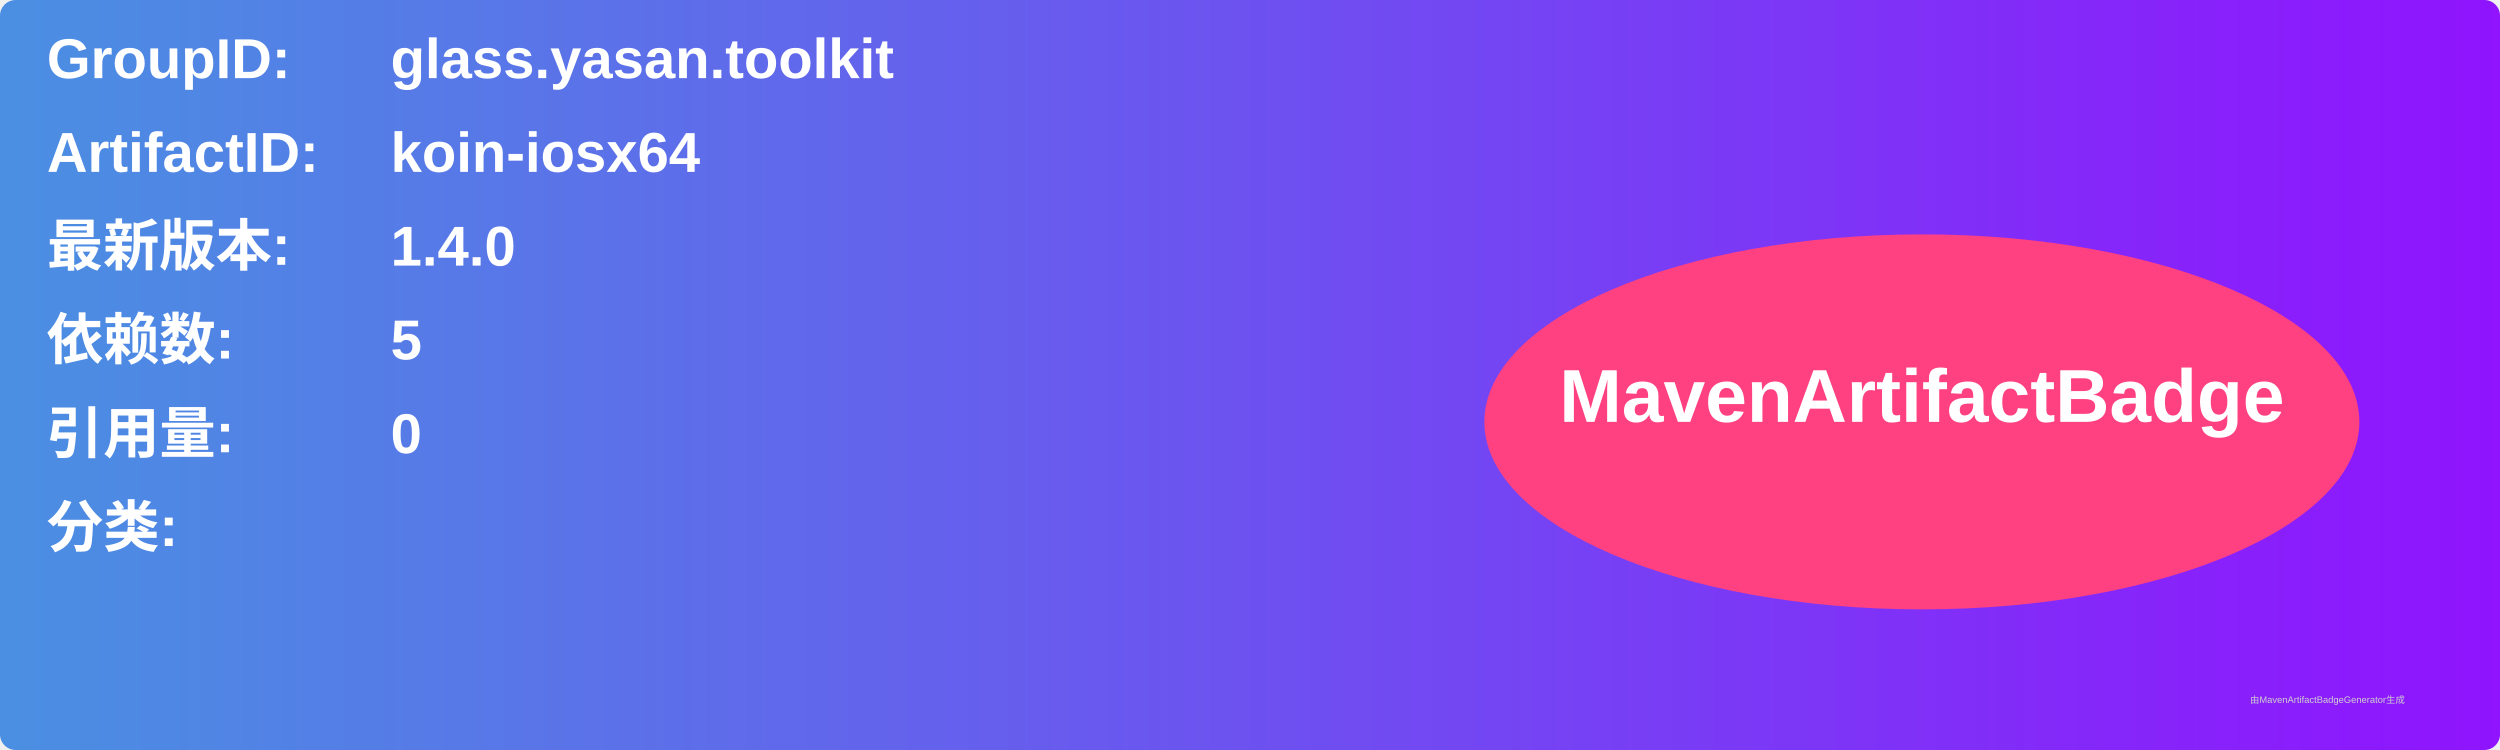
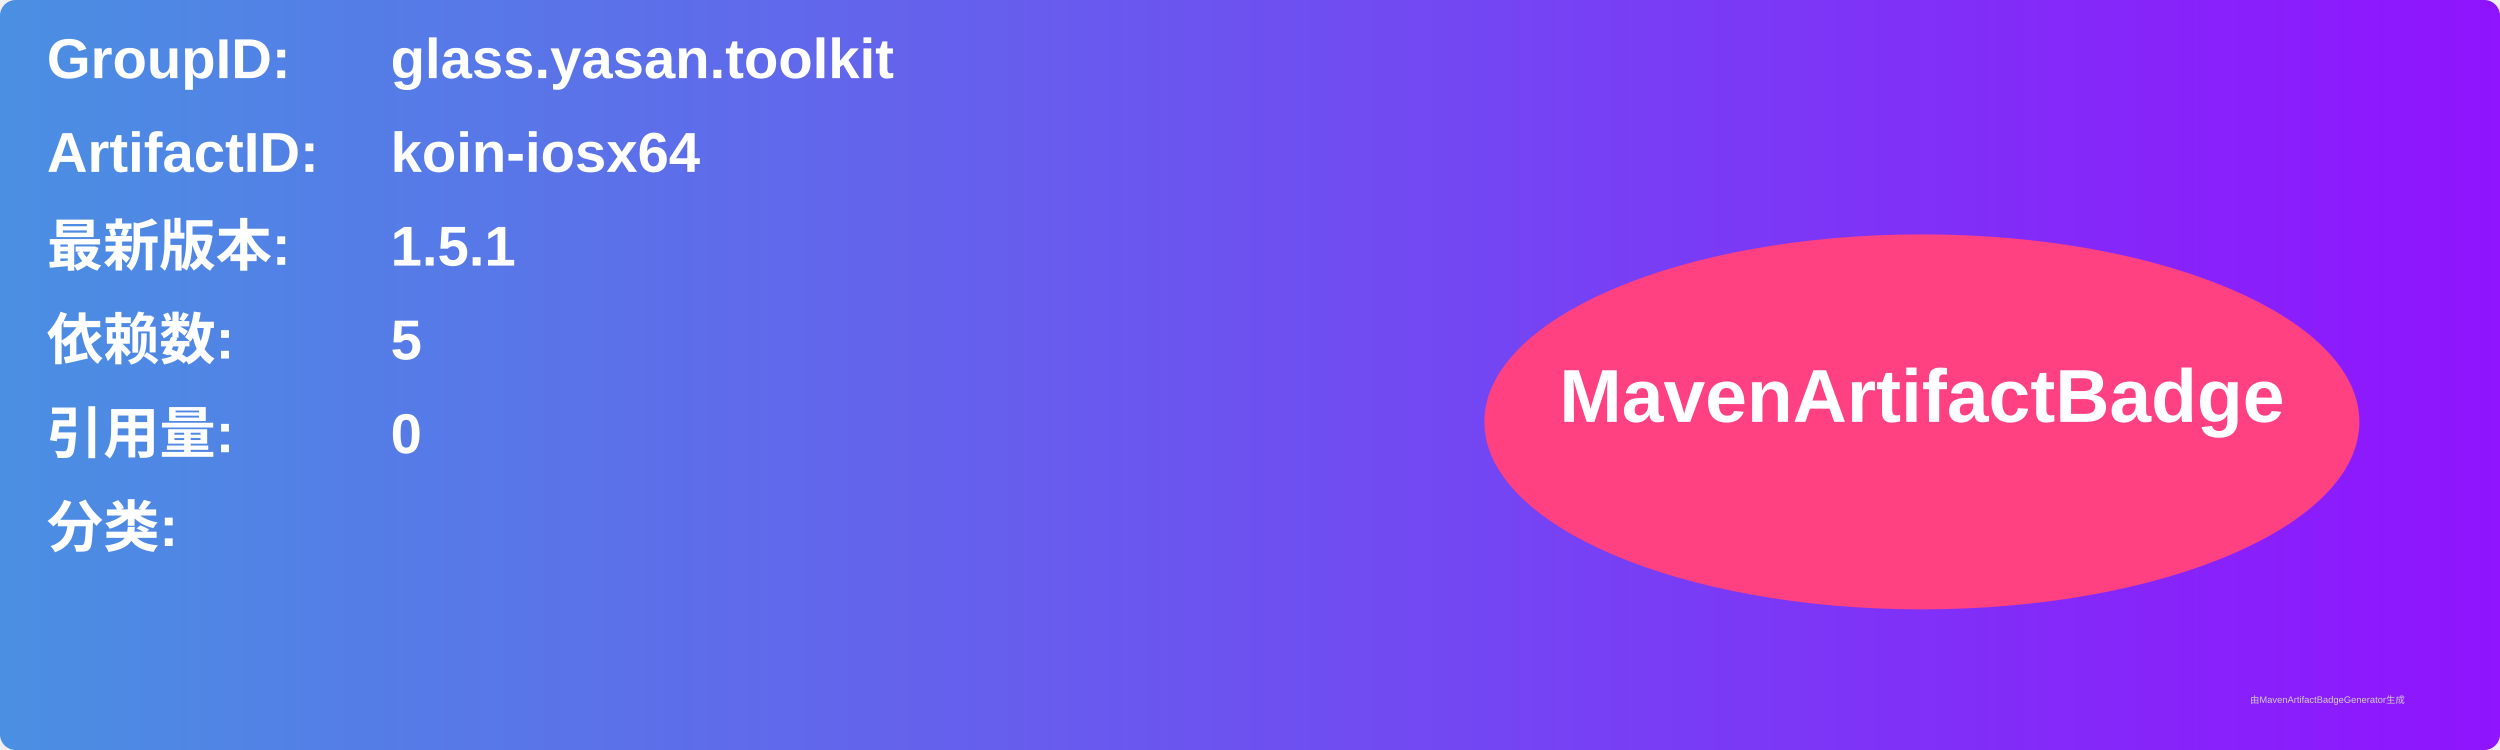
<svg xmlns="http://www.w3.org/2000/svg" width="800" height="240" viewBox="0 0 800 240">
  <linearGradient id="grad" x1="0%" y1="0%" x2="100%" y2="0%">
    <stop offset="0%" stop-color="#4a90e2" />
    <stop offset="100%" stop-color="#9013fe" />
  </linearGradient>
  <rect width="100%" height="100%" rx="5" ry="5" fill="url(#grad)" />
  <g transform="translate(15, 15)">
    <text x="0" y="10" font-family="Arial" font-size="18" fill="white" font-weight="bold" width="260">GroupID:</text>
    <text x="110" y="10" font-family="Arial" font-size="18" fill="white" font-weight="bold" width="460">glass.yasan.toolkit</text>
    <text x="0" y="40" font-family="Arial" font-size="18" fill="white" font-weight="bold" width="260">ArtifactID:</text>
    <text x="110" y="40" font-family="Arial" font-size="18" fill="white" font-weight="bold" width="460">koin-iosx64</text>
    <text x="0" y="70" font-family="Arial" font-size="18" fill="white" font-weight="bold">最新版本:</text>
    <text x="110" y="70" font-family="Arial" font-size="18" fill="white" font-weight="bold">
-       <tspan font-weight="bold">1.4.0</tspan>
+       <tspan font-weight="bold">1.5.1</tspan>
    </text>
    <text x="0" y="100" font-family="Arial" font-size="18" fill="white" font-weight="bold">依赖数: </text>
    <text x="110" y="100" font-family="Arial" font-size="18" fill="white">
      <tspan font-weight="bold">5</tspan>
    </text>
    <text x="0" y="130" font-family="Arial" font-size="18" fill="white" font-weight="bold">引用量: </text>
    <text x="110" y="130" font-family="Arial" font-size="18" fill="white">
      <tspan font-weight="bold">0</tspan>
    </text>
    <text x="0" y="160" font-family="Arial" font-size="18" fill="white" font-weight="bold">分类:</text>
    <text x="10" y="190" font-family="Arial" font-size="10" fill="white">
      <tspan font-weight="bold" />
    </text>
    <ellipse cx="600" cy="120" rx="140" ry="60" fill="#ff4081" />
    <text x="600" y="120" text-anchor="middle" font-family="Arial" font-size="24" fill="white" font-weight="bold">MavenArtifactBadge</text>
  </g>
  <text x="720" y="225" font-family="Arial" font-size="3" fill="#d0d0d0">由MavenArtifactBadgeGenerator生成</text>
</svg>
